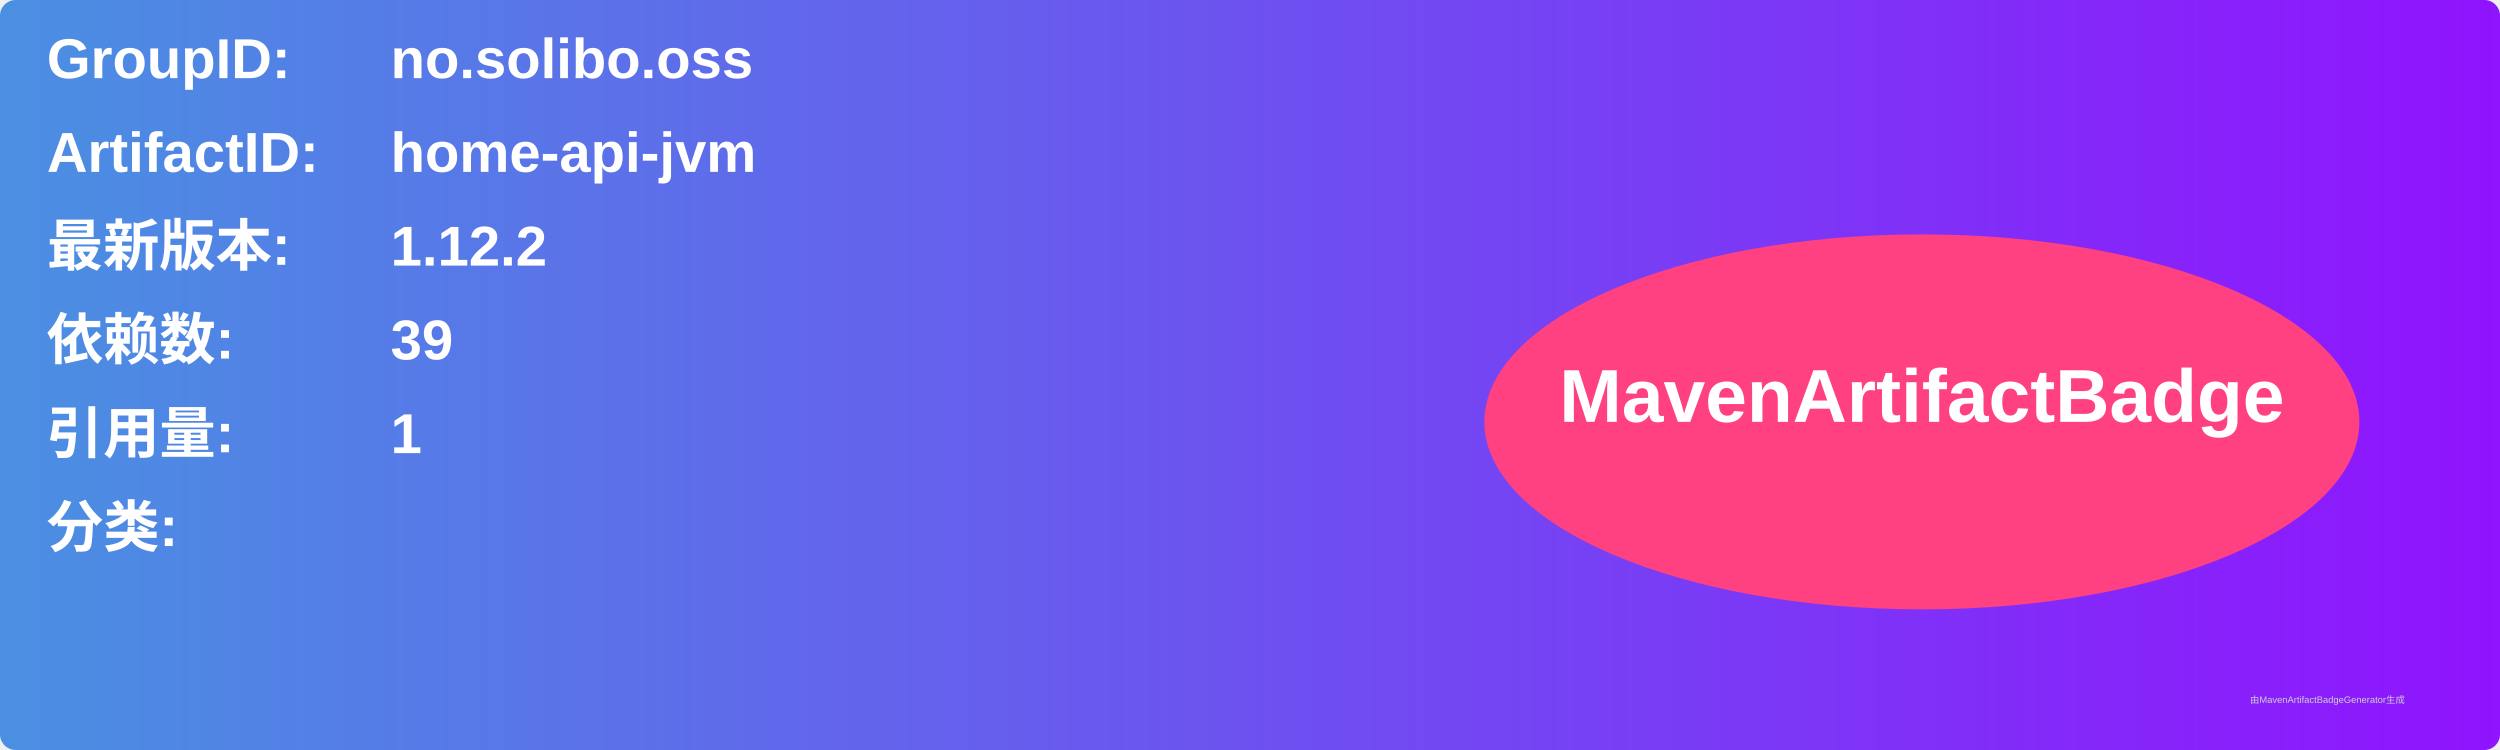
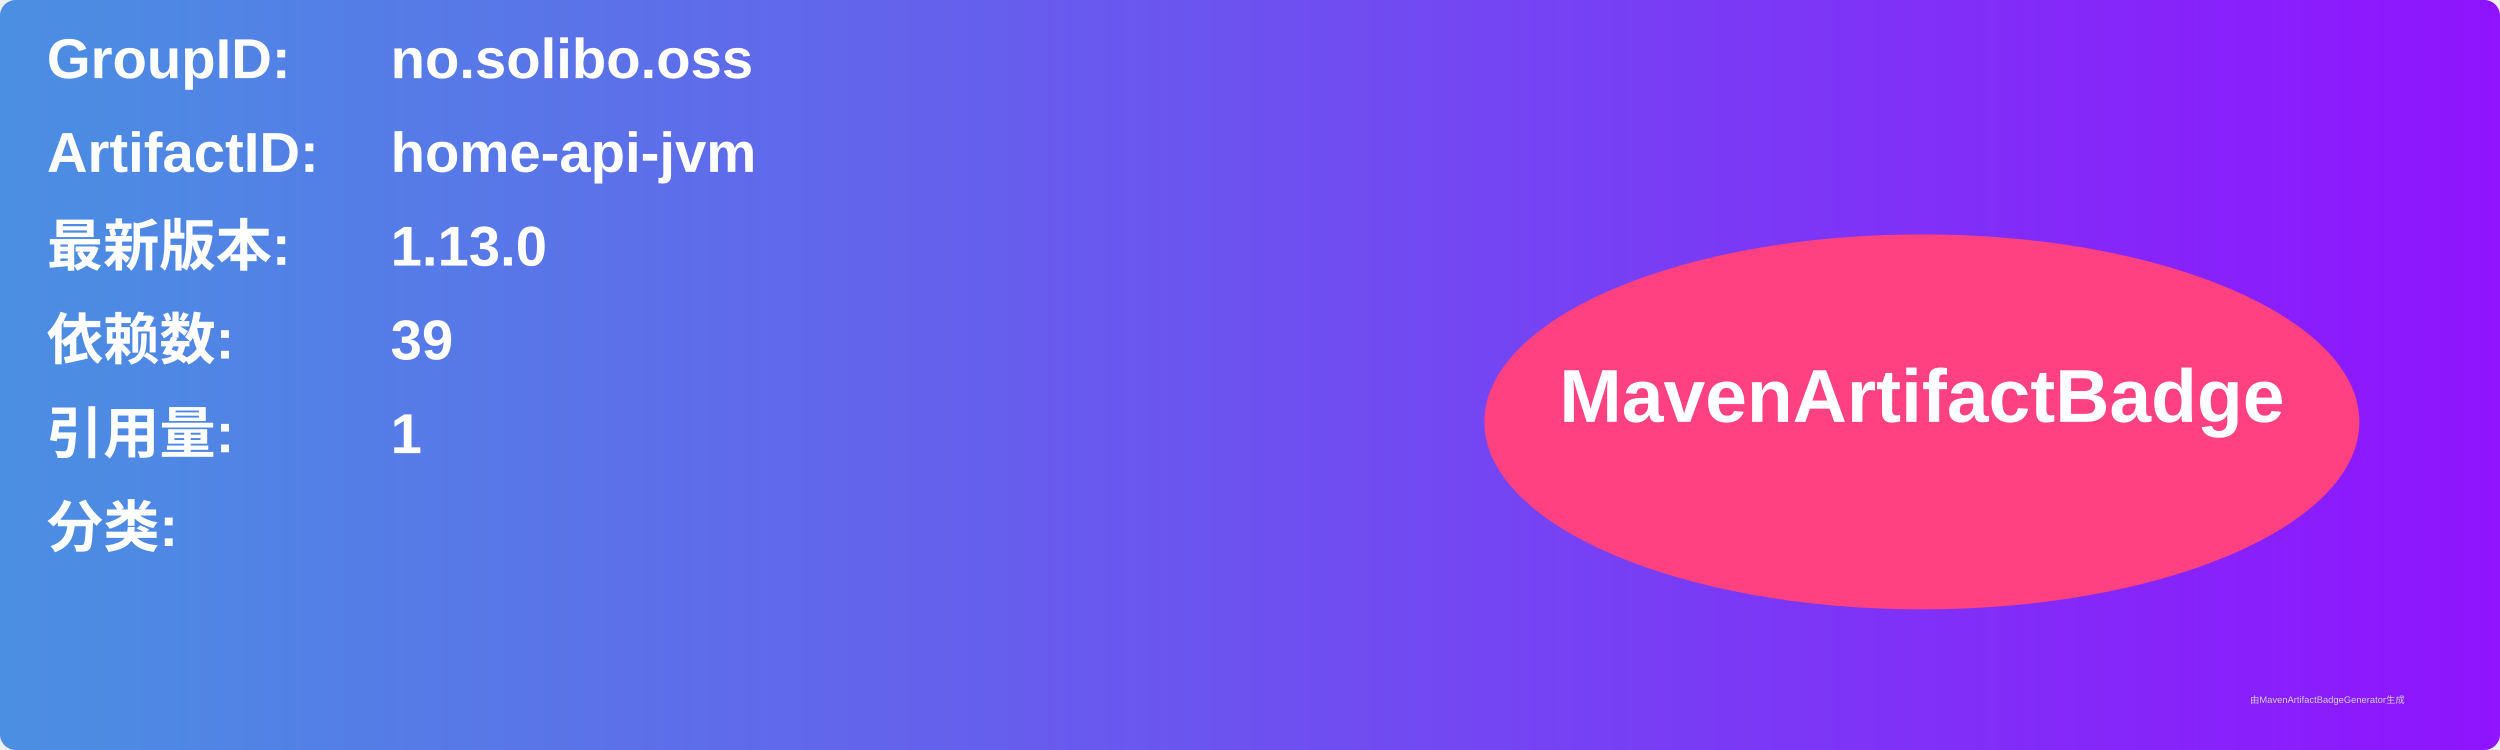
<svg xmlns="http://www.w3.org/2000/svg" width="800" height="240" viewBox="0 0 800 240">
  <linearGradient id="grad" x1="0%" y1="0%" x2="100%" y2="0%">
    <stop offset="0%" stop-color="#4a90e2" />
    <stop offset="100%" stop-color="#9013fe" />
  </linearGradient>
  <rect width="100%" height="100%" rx="5" ry="5" fill="url(#grad)" />
  <g transform="translate(15, 15)">
    <text x="0" y="10" font-family="Arial" font-size="18" fill="white" font-weight="bold" width="260">GroupID:</text>
    <text x="110" y="10" font-family="Arial" font-size="18" fill="white" font-weight="bold" width="460">no.solibo.oss</text>
    <text x="0" y="40" font-family="Arial" font-size="18" fill="white" font-weight="bold" width="260">ArtifactID:</text>
    <text x="110" y="40" font-family="Arial" font-size="18" fill="white" font-weight="bold" width="460">home-api-jvm</text>
    <text x="0" y="70" font-family="Arial" font-size="18" fill="white" font-weight="bold">最新版本:</text>
    <text x="110" y="70" font-family="Arial" font-size="18" fill="white" font-weight="bold">
-       <tspan font-weight="bold">1.12.2</tspan>
+       <tspan font-weight="bold">1.13.0</tspan>
    </text>
    <text x="0" y="100" font-family="Arial" font-size="18" fill="white" font-weight="bold">依赖数: </text>
    <text x="110" y="100" font-family="Arial" font-size="18" fill="white">
      <tspan font-weight="bold">39</tspan>
    </text>
    <text x="0" y="130" font-family="Arial" font-size="18" fill="white" font-weight="bold">引用量: </text>
    <text x="110" y="130" font-family="Arial" font-size="18" fill="white">
      <tspan font-weight="bold">1</tspan>
    </text>
    <text x="0" y="160" font-family="Arial" font-size="18" fill="white" font-weight="bold">分类:</text>
    <text x="10" y="190" font-family="Arial" font-size="10" fill="white">
      <tspan font-weight="bold" />
    </text>
    <ellipse cx="600" cy="120" rx="140" ry="60" fill="#ff4081" />
    <text x="600" y="120" text-anchor="middle" font-family="Arial" font-size="24" fill="white" font-weight="bold">MavenArtifactBadge</text>
  </g>
  <text x="720" y="225" font-family="Arial" font-size="3" fill="#d0d0d0">由MavenArtifactBadgeGenerator生成</text>
</svg>
